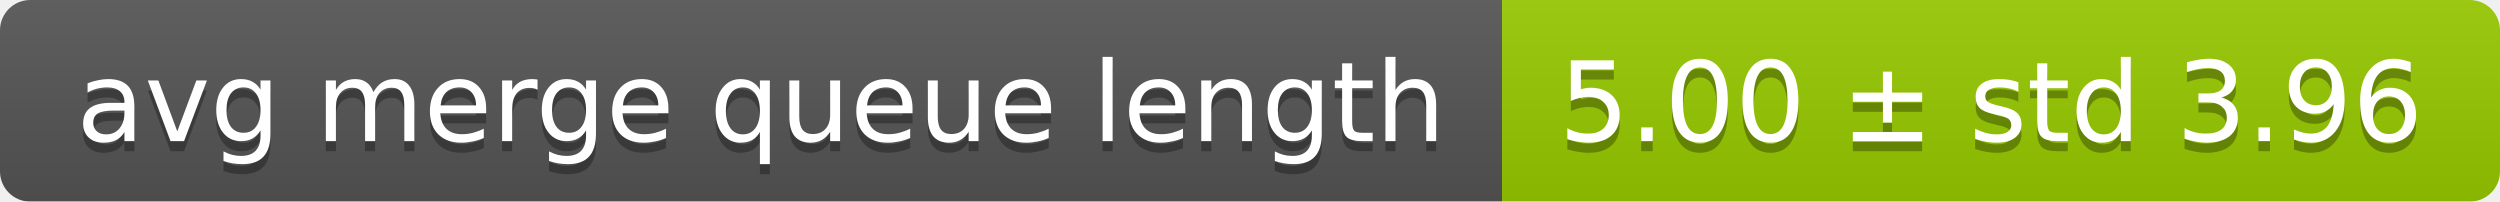
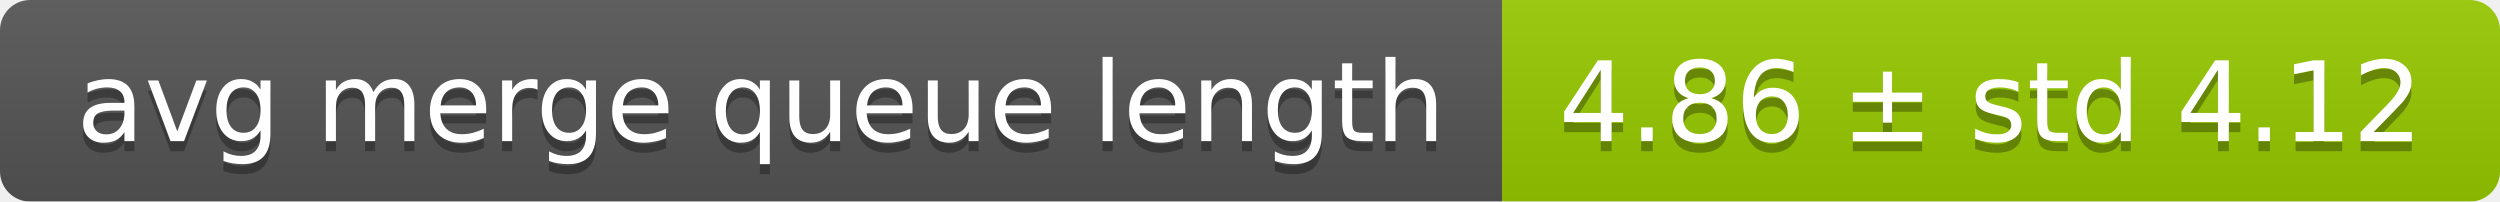
<svg xmlns="http://www.w3.org/2000/svg" width="248" height="20">
  <linearGradient id="smooth" x2="0" y2="100%">
    <stop offset="0" stop-color="#bbb" stop-opacity=".1" />
    <stop offset="1" stop-opacity=".1" />
  </linearGradient>
  <mask id="round">
    <rect width="248" height="20" rx="3" fill="#fff" />
  </mask>
  <g mask="url(#round)">
    <rect width="149" height="20" fill="#555" />
    <rect x="149" width="99" height="20" fill="#97ca00" />
    <rect width="248" height="20" fill="url(#smooth)" />
  </g>
  <g fill="#fff" text-anchor="middle" font-family="DejaVu Sans,Verdana,Geneva,sans-serif" font-size="11">
    <text x="75.5" y="15" fill="#010101" fill-opacity=".3">avg merge queue length</text>
    <text x="75.5" y="14">avg merge queue length</text>
-     <text x="197.5" y="15" fill="#010101" fill-opacity=".3">5.00 ± std 3.96</text>
-     <text x="197.5" y="14">5.00 ± std 3.96</text>
+     <text x="197.5" y="15" fill="#010101" fill-opacity=".3">4.86 ± std 4.12</text>
+     <text x="197.5" y="14">4.86 ± std 4.12</text>
  </g>
</svg>
